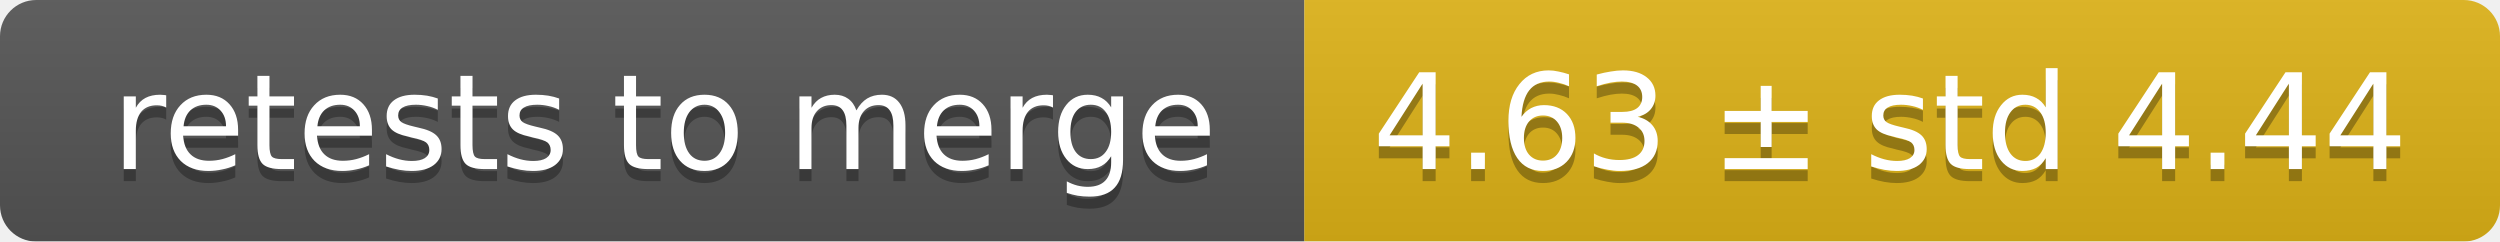
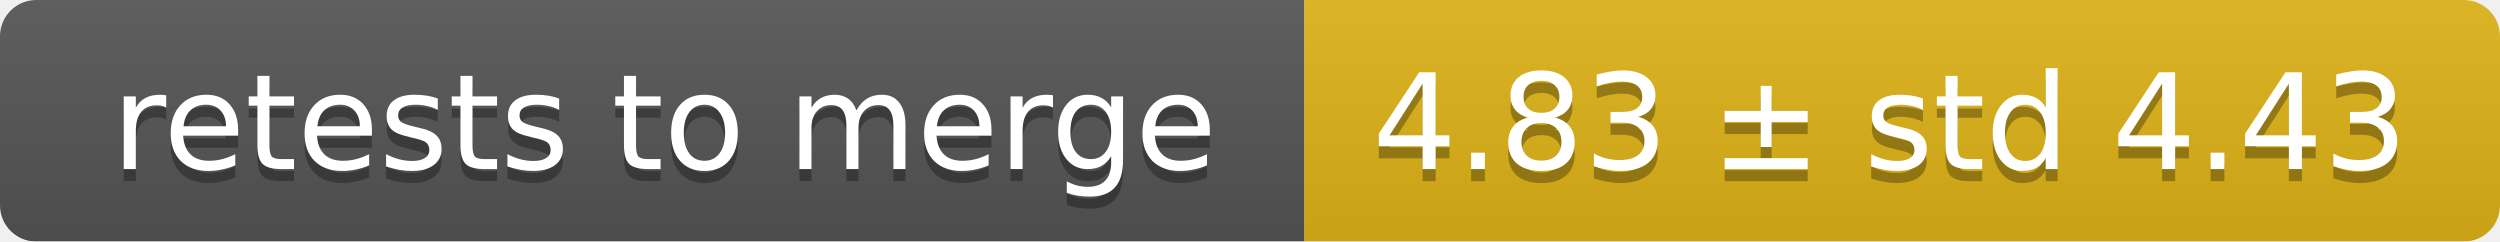
<svg xmlns="http://www.w3.org/2000/svg" width="207" height="20">
  <linearGradient id="smooth" x2="0" y2="100%">
    <stop offset="0" stop-color="#bbb" stop-opacity=".1" />
    <stop offset="1" stop-opacity=".1" />
  </linearGradient>
  <mask id="round">
    <rect width="207" height="20" rx="3" fill="#fff" />
  </mask>
  <g mask="url(#round)">
    <rect width="108" height="20" fill="#555" />
    <rect x="108" width="99" height="20" fill="#dfb317" />
    <rect width="207" height="20" fill="url(#smooth)" />
  </g>
  <g fill="#fff" text-anchor="middle" font-family="DejaVu Sans,Verdana,Geneva,sans-serif" font-size="11">
    <text x="55" y="15" fill="#010101" fill-opacity=".3">retests to merge</text>
    <text x="55" y="14">retests to merge</text>
-     <text x="156.5" y="15" fill="#010101" fill-opacity=".3">4.63 ± std 4.44</text>
-     <text x="156.5" y="14">4.63 ± std 4.44</text>
+     <text x="156.5" y="15" fill="#010101" fill-opacity=".3">4.83 ± std 4.43</text>
+     <text x="156.5" y="14">4.83 ± std 4.43</text>
  </g>
</svg>
